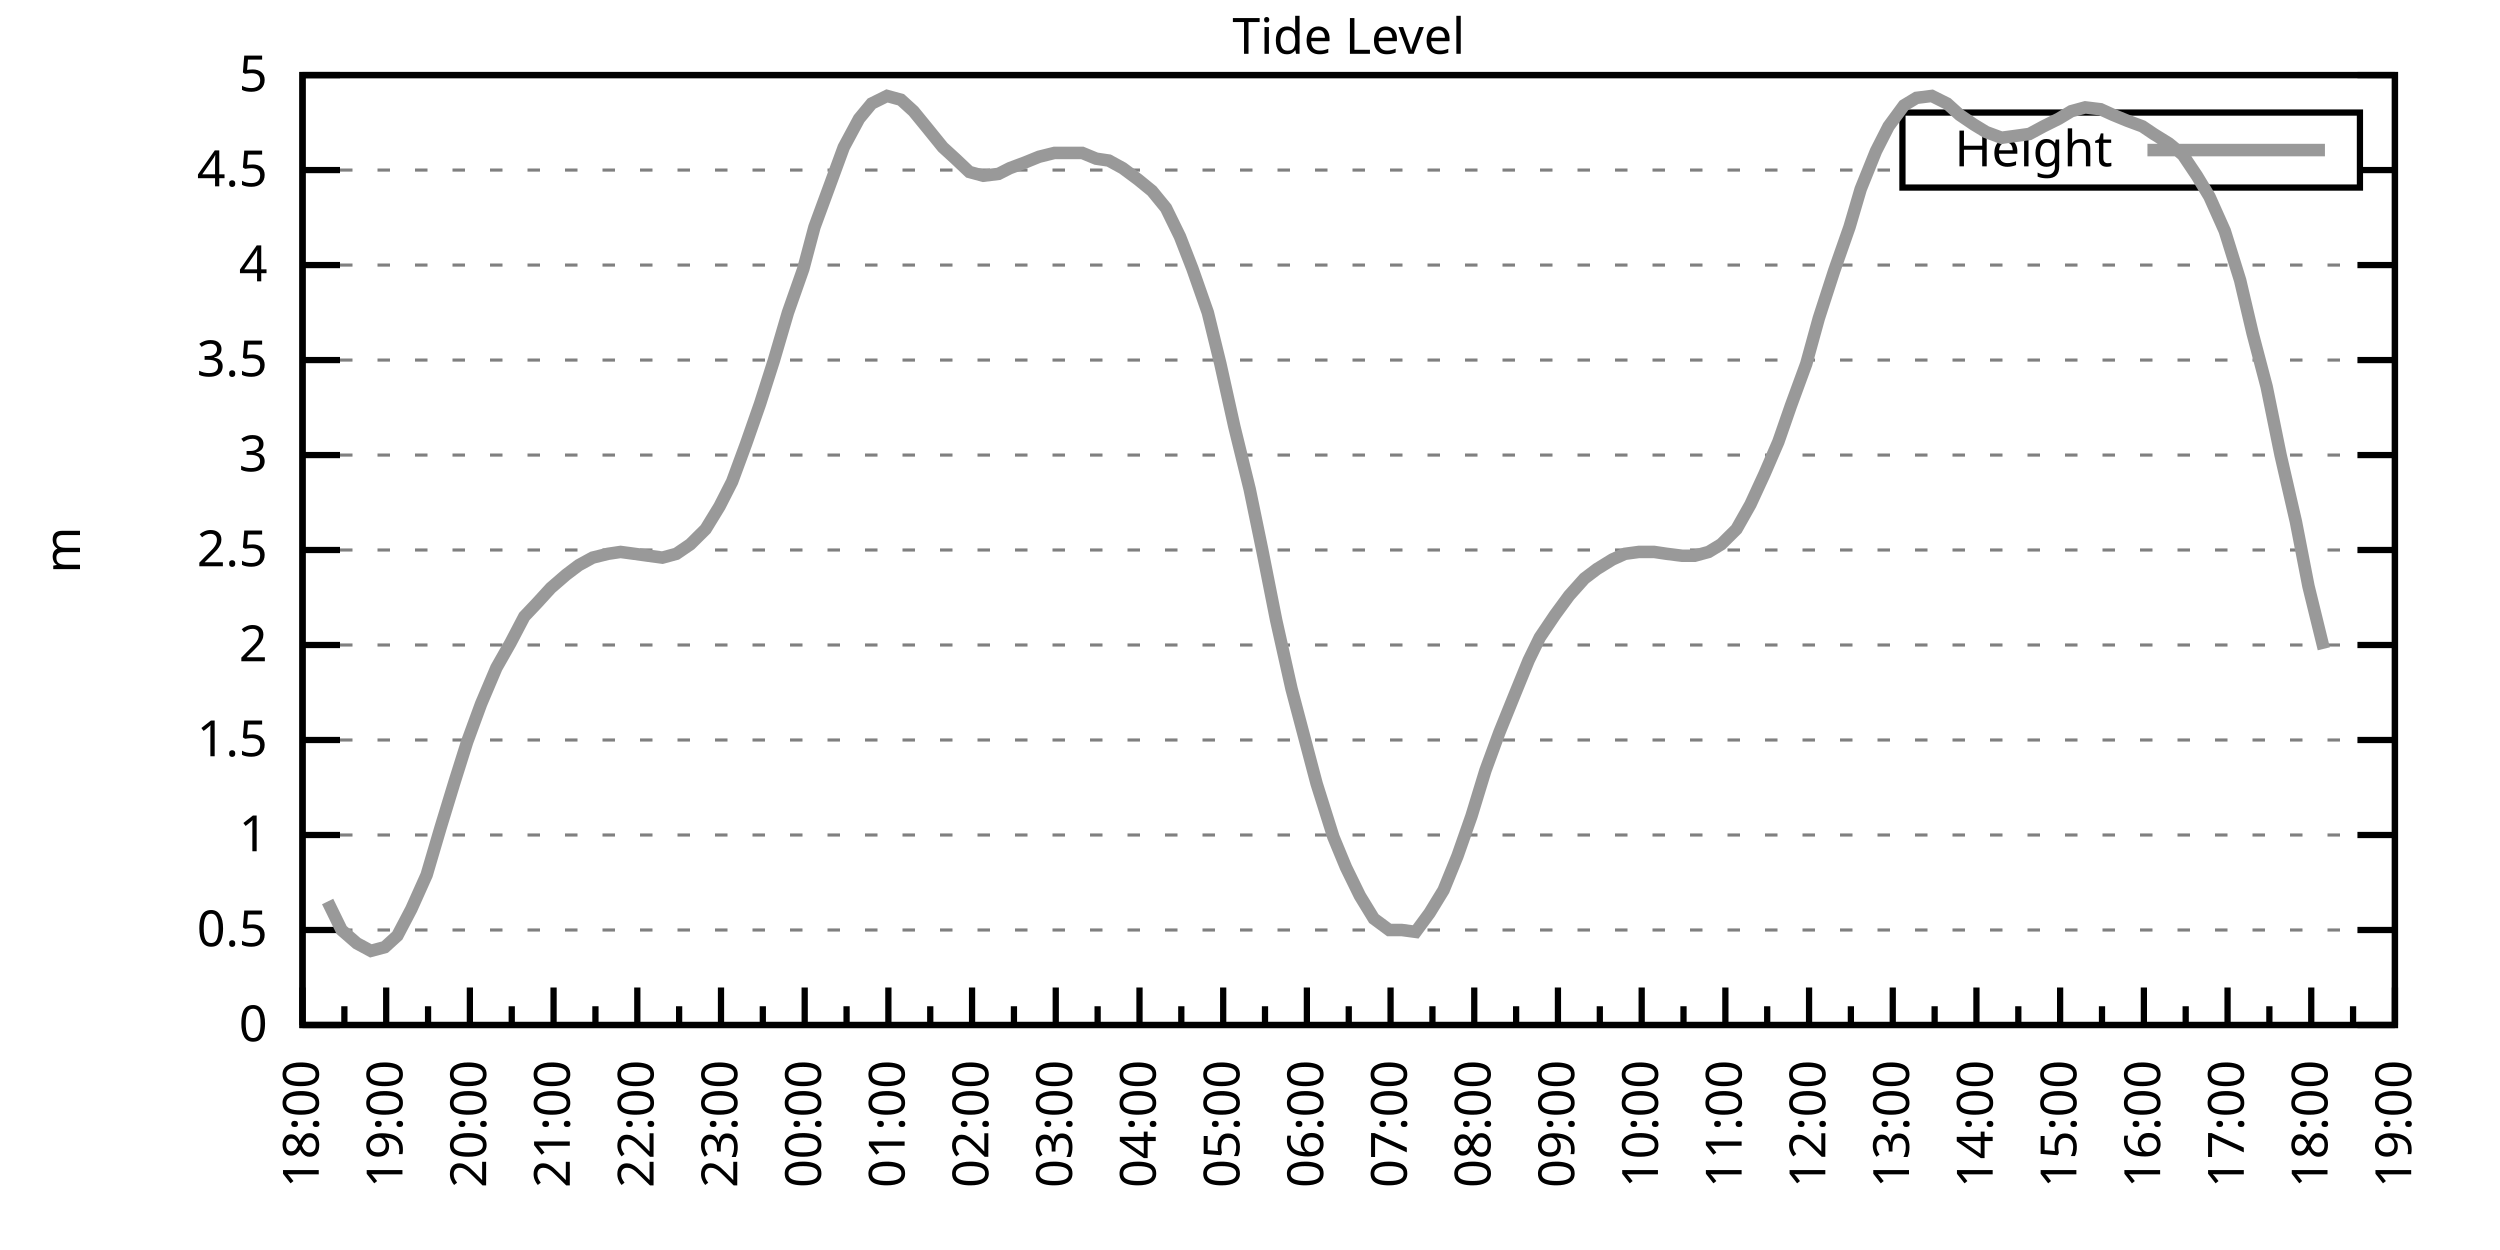
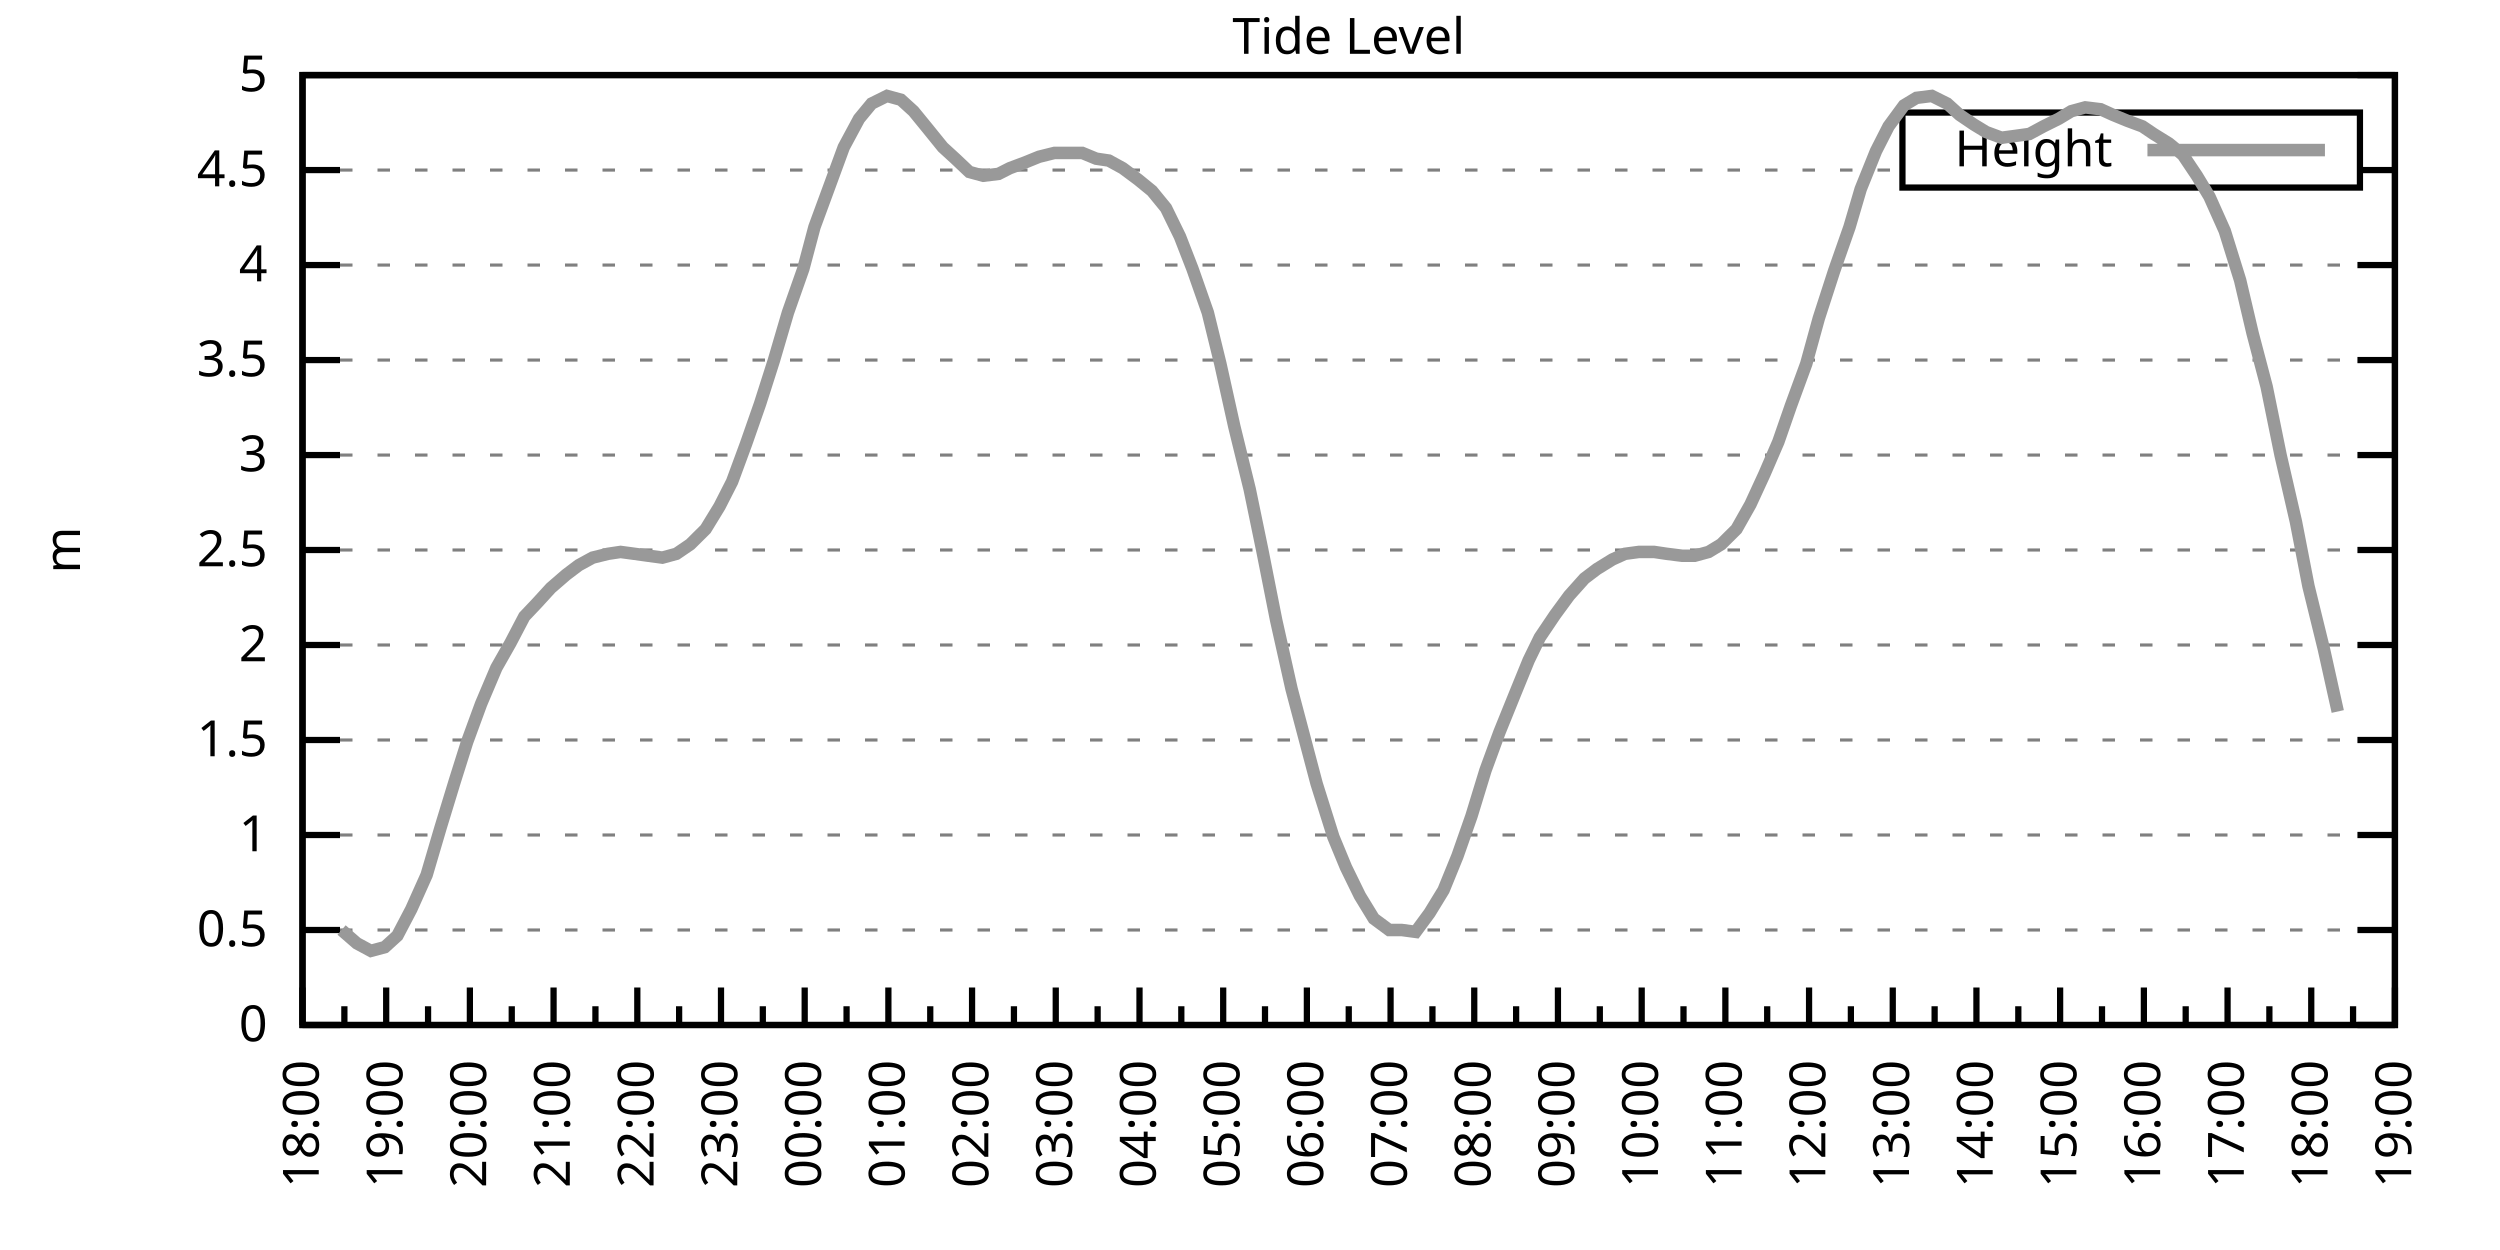
<svg xmlns="http://www.w3.org/2000/svg" xmlns:xlink="http://www.w3.org/1999/xlink" width="400" height="200" viewBox="0 0 400 200">
  <g id="gnuplot_canvas">
    <rect x="0" y="0" width="400" height="200" fill="none" />
    <defs>
      <circle id="gpDot" r="0.5" stroke-width="0.5" stroke="currentColor" />
      <path id="gpPt0" stroke-width="0.333" stroke="currentColor" d="M-1,0 h2 M0,-1 v2" />
      <path id="gpPt1" stroke-width="0.333" stroke="currentColor" d="M-1,-1 L1,1 M1,-1 L-1,1" />
      <path id="gpPt2" stroke-width="0.333" stroke="currentColor" d="M-1,0 L1,0 M0,-1 L0,1 M-1,-1 L1,1 M-1,1 L1,-1" />
      <rect id="gpPt3" stroke-width="0.333" stroke="currentColor" x="-1" y="-1" width="2" height="2" />
      <rect id="gpPt4" stroke-width="0.333" stroke="currentColor" fill="currentColor" x="-1" y="-1" width="2" height="2" />
      <circle id="gpPt5" stroke-width="0.333" stroke="currentColor" cx="0" cy="0" r="1" />
      <use xlink:href="#gpPt5" id="gpPt6" fill="currentColor" stroke="none" />
      <path id="gpPt7" stroke-width="0.333" stroke="currentColor" d="M0,-1.33 L-1.33,0.67 L1.33,0.67 z" />
      <use xlink:href="#gpPt7" id="gpPt8" fill="currentColor" stroke="none" />
      <use xlink:href="#gpPt7" id="gpPt9" stroke="currentColor" transform="rotate(180)" />
      <use xlink:href="#gpPt9" id="gpPt10" fill="currentColor" stroke="none" />
      <use xlink:href="#gpPt3" id="gpPt11" stroke="currentColor" transform="rotate(45)" />
      <use xlink:href="#gpPt11" id="gpPt12" fill="currentColor" stroke="none" />
      <path id="gpPt13" stroke-width="0.333" stroke="currentColor" d="M0,1.330 L1.265,0.411 L0.782,-1.067 L-0.782,-1.076 L-1.265,0.411 z" />
      <use xlink:href="#gpPt13" id="gpPt14" fill="currentColor" stroke="none" />
      <filter id="textbox" filterUnits="objectBoundingBox" x="0" y="0" height="1" width="1">
        <feFlood flood-color="white" flood-opacity="1" result="bgnd" />
        <feComposite in="SourceGraphic" in2="bgnd" operator="atop" />
      </filter>
      <filter id="greybox" filterUnits="objectBoundingBox" x="0" y="0" height="1" width="1">
        <feFlood flood-color="lightgrey" flood-opacity="1" result="grey" />
        <feComposite in="SourceGraphic" in2="grey" operator="atop" />
      </filter>
    </defs>
    <g fill="none" color="white" stroke="currentColor" stroke-width="1.00" stroke-linecap="butt" stroke-linejoin="miter">
</g>
    <g fill="none" color="black" stroke="currentColor" stroke-width="1.00" stroke-linecap="butt" stroke-linejoin="miter">
      <g stroke="none" shape-rendering="crispEdges">
        <polygon fill="rgb(255, 255, 255)" points="48.40,164.00 383.18,164.00 383.18,12.02 48.40,12.02 " />
      </g>
    </g>
    <g fill="none" color="black" stroke="currentColor" stroke-width="1.00" stroke-linecap="butt" stroke-linejoin="miter">
</g>
    <g fill="none" color="black" stroke="black" stroke-width="0.50" stroke-linecap="butt" stroke-linejoin="miter">
</g>
    <g fill="none" color="gray" stroke="currentColor" stroke-width="0.50" stroke-linecap="butt" stroke-linejoin="miter">
      <path stroke="gray" stroke-dasharray="2,4" class="gridline" d="M48.40,164.00 L383.19,164.00  " />
    </g>
    <g fill="none" color="gray" stroke="gray" stroke-width="1.00" stroke-linecap="butt" stroke-linejoin="miter">
</g>
    <g fill="none" color="black" stroke="currentColor" stroke-width="1.00" stroke-linecap="butt" stroke-linejoin="miter">
      <path stroke="black" d="M48.40,164.00 L54.40,164.00 M383.19,164.00 L377.19,164.00  " />
      <g transform="translate(42.80,166.60)" stroke="none" fill="black" font-family="Sans" font-size="8.00" text-anchor="end">
        <text>
          <tspan font-family="Sans"> 0</tspan>
        </text>
      </g>
    </g>
    <g fill="none" color="black" stroke="currentColor" stroke-width="1.00" stroke-linecap="butt" stroke-linejoin="miter">
</g>
    <g fill="none" color="black" stroke="black" stroke-width="0.50" stroke-linecap="butt" stroke-linejoin="miter">
</g>
    <g fill="none" color="gray" stroke="currentColor" stroke-width="0.50" stroke-linecap="butt" stroke-linejoin="miter">
      <path stroke="gray" stroke-dasharray="2,4" class="gridline" d="M48.40,148.80 L383.19,148.80  " />
    </g>
    <g fill="none" color="gray" stroke="gray" stroke-width="1.00" stroke-linecap="butt" stroke-linejoin="miter">
</g>
    <g fill="none" color="black" stroke="currentColor" stroke-width="1.00" stroke-linecap="butt" stroke-linejoin="miter">
      <path stroke="black" d="M48.40,148.80 L54.40,148.80 M383.19,148.80 L377.19,148.80  " />
      <g transform="translate(42.80,151.40)" stroke="none" fill="black" font-family="Sans" font-size="8.00" text-anchor="end">
        <text>
          <tspan font-family="Sans"> 0.5</tspan>
        </text>
      </g>
    </g>
    <g fill="none" color="black" stroke="currentColor" stroke-width="1.00" stroke-linecap="butt" stroke-linejoin="miter">
</g>
    <g fill="none" color="black" stroke="black" stroke-width="0.50" stroke-linecap="butt" stroke-linejoin="miter">
</g>
    <g fill="none" color="gray" stroke="currentColor" stroke-width="0.50" stroke-linecap="butt" stroke-linejoin="miter">
      <path stroke="gray" stroke-dasharray="2,4" class="gridline" d="M48.40,133.60 L383.19,133.60  " />
    </g>
    <g fill="none" color="gray" stroke="gray" stroke-width="1.00" stroke-linecap="butt" stroke-linejoin="miter">
</g>
    <g fill="none" color="black" stroke="currentColor" stroke-width="1.00" stroke-linecap="butt" stroke-linejoin="miter">
      <path stroke="black" d="M48.40,133.60 L54.40,133.60 M383.19,133.60 L377.19,133.60  " />
      <g transform="translate(42.80,136.20)" stroke="none" fill="black" font-family="Sans" font-size="8.00" text-anchor="end">
        <text>
          <tspan font-family="Sans"> 1</tspan>
        </text>
      </g>
    </g>
    <g fill="none" color="black" stroke="currentColor" stroke-width="1.00" stroke-linecap="butt" stroke-linejoin="miter">
</g>
    <g fill="none" color="black" stroke="black" stroke-width="0.50" stroke-linecap="butt" stroke-linejoin="miter">
</g>
    <g fill="none" color="gray" stroke="currentColor" stroke-width="0.50" stroke-linecap="butt" stroke-linejoin="miter">
      <path stroke="gray" stroke-dasharray="2,4" class="gridline" d="M48.40,118.40 L383.19,118.40  " />
    </g>
    <g fill="none" color="gray" stroke="gray" stroke-width="1.00" stroke-linecap="butt" stroke-linejoin="miter">
</g>
    <g fill="none" color="black" stroke="currentColor" stroke-width="1.00" stroke-linecap="butt" stroke-linejoin="miter">
      <path stroke="black" d="M48.40,118.40 L54.40,118.40 M383.19,118.40 L377.19,118.40  " />
      <g transform="translate(42.80,121.00)" stroke="none" fill="black" font-family="Sans" font-size="8.00" text-anchor="end">
        <text>
          <tspan font-family="Sans"> 1.5</tspan>
        </text>
      </g>
    </g>
    <g fill="none" color="black" stroke="currentColor" stroke-width="1.00" stroke-linecap="butt" stroke-linejoin="miter">
</g>
    <g fill="none" color="black" stroke="black" stroke-width="0.50" stroke-linecap="butt" stroke-linejoin="miter">
</g>
    <g fill="none" color="gray" stroke="currentColor" stroke-width="0.50" stroke-linecap="butt" stroke-linejoin="miter">
      <path stroke="gray" stroke-dasharray="2,4" class="gridline" d="M48.40,103.20 L383.19,103.20  " />
    </g>
    <g fill="none" color="gray" stroke="gray" stroke-width="1.00" stroke-linecap="butt" stroke-linejoin="miter">
</g>
    <g fill="none" color="black" stroke="currentColor" stroke-width="1.00" stroke-linecap="butt" stroke-linejoin="miter">
      <path stroke="black" d="M48.40,103.20 L54.40,103.20 M383.19,103.20 L377.19,103.20  " />
      <g transform="translate(42.80,105.80)" stroke="none" fill="black" font-family="Sans" font-size="8.00" text-anchor="end">
        <text>
          <tspan font-family="Sans"> 2</tspan>
        </text>
      </g>
    </g>
    <g fill="none" color="black" stroke="currentColor" stroke-width="1.00" stroke-linecap="butt" stroke-linejoin="miter">
</g>
    <g fill="none" color="black" stroke="black" stroke-width="0.50" stroke-linecap="butt" stroke-linejoin="miter">
</g>
    <g fill="none" color="gray" stroke="currentColor" stroke-width="0.50" stroke-linecap="butt" stroke-linejoin="miter">
      <path stroke="gray" stroke-dasharray="2,4" class="gridline" d="M48.40,88.00 L383.19,88.00  " />
    </g>
    <g fill="none" color="gray" stroke="gray" stroke-width="1.00" stroke-linecap="butt" stroke-linejoin="miter">
</g>
    <g fill="none" color="black" stroke="currentColor" stroke-width="1.00" stroke-linecap="butt" stroke-linejoin="miter">
      <path stroke="black" d="M48.40,88.00 L54.40,88.00 M383.19,88.00 L377.19,88.00  " />
      <g transform="translate(42.80,90.60)" stroke="none" fill="black" font-family="Sans" font-size="8.00" text-anchor="end">
        <text>
          <tspan font-family="Sans"> 2.5</tspan>
        </text>
      </g>
    </g>
    <g fill="none" color="black" stroke="currentColor" stroke-width="1.00" stroke-linecap="butt" stroke-linejoin="miter">
</g>
    <g fill="none" color="black" stroke="black" stroke-width="0.50" stroke-linecap="butt" stroke-linejoin="miter">
</g>
    <g fill="none" color="gray" stroke="currentColor" stroke-width="0.50" stroke-linecap="butt" stroke-linejoin="miter">
      <path stroke="gray" stroke-dasharray="2,4" class="gridline" d="M48.40,72.81 L383.19,72.81  " />
    </g>
    <g fill="none" color="gray" stroke="gray" stroke-width="1.00" stroke-linecap="butt" stroke-linejoin="miter">
</g>
    <g fill="none" color="black" stroke="currentColor" stroke-width="1.00" stroke-linecap="butt" stroke-linejoin="miter">
      <path stroke="black" d="M48.40,72.81 L54.40,72.81 M383.19,72.81 L377.19,72.81  " />
      <g transform="translate(42.80,75.41)" stroke="none" fill="black" font-family="Sans" font-size="8.00" text-anchor="end">
        <text>
          <tspan font-family="Sans"> 3</tspan>
        </text>
      </g>
    </g>
    <g fill="none" color="black" stroke="currentColor" stroke-width="1.00" stroke-linecap="butt" stroke-linejoin="miter">
</g>
    <g fill="none" color="black" stroke="black" stroke-width="0.50" stroke-linecap="butt" stroke-linejoin="miter">
</g>
    <g fill="none" color="gray" stroke="currentColor" stroke-width="0.50" stroke-linecap="butt" stroke-linejoin="miter">
      <path stroke="gray" stroke-dasharray="2,4" class="gridline" d="M48.40,57.61 L383.19,57.61  " />
    </g>
    <g fill="none" color="gray" stroke="gray" stroke-width="1.00" stroke-linecap="butt" stroke-linejoin="miter">
</g>
    <g fill="none" color="black" stroke="currentColor" stroke-width="1.00" stroke-linecap="butt" stroke-linejoin="miter">
      <path stroke="black" d="M48.40,57.61 L54.40,57.61 M383.19,57.61 L377.19,57.61  " />
      <g transform="translate(42.80,60.21)" stroke="none" fill="black" font-family="Sans" font-size="8.00" text-anchor="end">
        <text>
          <tspan font-family="Sans"> 3.5</tspan>
        </text>
      </g>
    </g>
    <g fill="none" color="black" stroke="currentColor" stroke-width="1.00" stroke-linecap="butt" stroke-linejoin="miter">
</g>
    <g fill="none" color="black" stroke="black" stroke-width="0.50" stroke-linecap="butt" stroke-linejoin="miter">
</g>
    <g fill="none" color="gray" stroke="currentColor" stroke-width="0.50" stroke-linecap="butt" stroke-linejoin="miter">
      <path stroke="gray" stroke-dasharray="2,4" class="gridline" d="M48.40,42.41 L383.19,42.41  " />
    </g>
    <g fill="none" color="gray" stroke="gray" stroke-width="1.00" stroke-linecap="butt" stroke-linejoin="miter">
</g>
    <g fill="none" color="black" stroke="currentColor" stroke-width="1.00" stroke-linecap="butt" stroke-linejoin="miter">
      <path stroke="black" d="M48.40,42.41 L54.40,42.41 M383.19,42.41 L377.19,42.41  " />
      <g transform="translate(42.80,45.01)" stroke="none" fill="black" font-family="Sans" font-size="8.00" text-anchor="end">
        <text>
          <tspan font-family="Sans"> 4</tspan>
        </text>
      </g>
    </g>
    <g fill="none" color="black" stroke="currentColor" stroke-width="1.00" stroke-linecap="butt" stroke-linejoin="miter">
</g>
    <g fill="none" color="black" stroke="black" stroke-width="0.50" stroke-linecap="butt" stroke-linejoin="miter">
</g>
    <g fill="none" color="gray" stroke="currentColor" stroke-width="0.50" stroke-linecap="butt" stroke-linejoin="miter">
      <path stroke="gray" stroke-dasharray="2,4" class="gridline" d="M48.40,27.21 L304.39,27.21 M377.59,27.21 L383.19,27.21  " />
    </g>
    <g fill="none" color="gray" stroke="gray" stroke-width="1.00" stroke-linecap="butt" stroke-linejoin="miter">
</g>
    <g fill="none" color="black" stroke="currentColor" stroke-width="1.00" stroke-linecap="butt" stroke-linejoin="miter">
      <path stroke="black" d="M48.40,27.21 L54.40,27.21 M383.19,27.21 L377.19,27.21  " />
      <g transform="translate(42.80,29.81)" stroke="none" fill="black" font-family="Sans" font-size="8.00" text-anchor="end">
        <text>
          <tspan font-family="Sans"> 4.5</tspan>
        </text>
      </g>
    </g>
    <g fill="none" color="black" stroke="currentColor" stroke-width="1.00" stroke-linecap="butt" stroke-linejoin="miter">
</g>
    <g fill="none" color="black" stroke="black" stroke-width="0.50" stroke-linecap="butt" stroke-linejoin="miter">
</g>
    <g fill="none" color="gray" stroke="currentColor" stroke-width="0.50" stroke-linecap="butt" stroke-linejoin="miter">
      <path stroke="gray" stroke-dasharray="2,4" class="gridline" d="M48.40,12.01 L383.19,12.01  " />
    </g>
    <g fill="none" color="gray" stroke="gray" stroke-width="1.00" stroke-linecap="butt" stroke-linejoin="miter">
</g>
    <g fill="none" color="black" stroke="currentColor" stroke-width="1.00" stroke-linecap="butt" stroke-linejoin="miter">
      <path stroke="black" d="M48.40,12.01 L54.40,12.01 M383.19,12.01 L377.19,12.01  " />
      <g transform="translate(42.80,14.61)" stroke="none" fill="black" font-family="Sans" font-size="8.00" text-anchor="end">
        <text>
          <tspan font-family="Sans"> 5</tspan>
        </text>
      </g>
    </g>
    <g fill="none" color="black" stroke="currentColor" stroke-width="1.00" stroke-linecap="butt" stroke-linejoin="miter">
      <path stroke="black" d="M48.40,164.00 L48.40,158.00  " />
      <g transform="translate(51.00,169.60) rotate(270)" stroke="none" fill="black" font-family="Sans" font-size="8.00" text-anchor="end">
        <text>
          <tspan font-family="Sans">18:00</tspan>
        </text>
      </g>
    </g>
    <g fill="none" color="black" stroke="currentColor" stroke-width="1.00" stroke-linecap="butt" stroke-linejoin="miter">
      <path stroke="black" d="M55.10,164.00 L55.10,161.00 M61.79,164.00 L61.79,158.00  " />
      <g transform="translate(64.39,169.60) rotate(270)" stroke="none" fill="black" font-family="Sans" font-size="8.00" text-anchor="end">
        <text>
          <tspan font-family="Sans">19:00</tspan>
        </text>
      </g>
    </g>
    <g fill="none" color="black" stroke="currentColor" stroke-width="1.00" stroke-linecap="butt" stroke-linejoin="miter">
      <path stroke="black" d="M68.49,164.00 L68.49,161.00 M75.18,164.00 L75.18,158.00  " />
      <g transform="translate(77.78,169.60) rotate(270)" stroke="none" fill="black" font-family="Sans" font-size="8.00" text-anchor="end">
        <text>
          <tspan font-family="Sans">20:00</tspan>
        </text>
      </g>
    </g>
    <g fill="none" color="black" stroke="currentColor" stroke-width="1.00" stroke-linecap="butt" stroke-linejoin="miter">
      <path stroke="black" d="M81.88,164.00 L81.88,161.00 M88.57,164.00 L88.57,158.00  " />
      <g transform="translate(91.17,169.60) rotate(270)" stroke="none" fill="black" font-family="Sans" font-size="8.00" text-anchor="end">
        <text>
          <tspan font-family="Sans">21:00</tspan>
        </text>
      </g>
    </g>
    <g fill="none" color="black" stroke="currentColor" stroke-width="1.00" stroke-linecap="butt" stroke-linejoin="miter">
      <path stroke="black" d="M95.27,164.00 L95.27,161.00 M101.97,164.00 L101.97,158.00  " />
      <g transform="translate(104.57,169.60) rotate(270)" stroke="none" fill="black" font-family="Sans" font-size="8.00" text-anchor="end">
        <text>
          <tspan font-family="Sans">22:00</tspan>
        </text>
      </g>
    </g>
    <g fill="none" color="black" stroke="currentColor" stroke-width="1.00" stroke-linecap="butt" stroke-linejoin="miter">
      <path stroke="black" d="M108.66,164.00 L108.66,161.00 M115.36,164.00 L115.36,158.00  " />
      <g transform="translate(117.96,169.60) rotate(270)" stroke="none" fill="black" font-family="Sans" font-size="8.00" text-anchor="end">
        <text>
          <tspan font-family="Sans">23:00</tspan>
        </text>
      </g>
    </g>
    <g fill="none" color="black" stroke="currentColor" stroke-width="1.00" stroke-linecap="butt" stroke-linejoin="miter">
      <path stroke="black" d="M122.05,164.00 L122.05,161.00 M128.75,164.00 L128.75,158.00  " />
      <g transform="translate(131.35,169.60) rotate(270)" stroke="none" fill="black" font-family="Sans" font-size="8.00" text-anchor="end">
        <text>
          <tspan font-family="Sans">00:00</tspan>
        </text>
      </g>
    </g>
    <g fill="none" color="black" stroke="currentColor" stroke-width="1.00" stroke-linecap="butt" stroke-linejoin="miter">
      <path stroke="black" d="M135.45,164.00 L135.45,161.00 M142.14,164.00 L142.14,158.00  " />
      <g transform="translate(144.74,169.60) rotate(270)" stroke="none" fill="black" font-family="Sans" font-size="8.00" text-anchor="end">
        <text>
          <tspan font-family="Sans">01:00</tspan>
        </text>
      </g>
    </g>
    <g fill="none" color="black" stroke="currentColor" stroke-width="1.00" stroke-linecap="butt" stroke-linejoin="miter">
      <path stroke="black" d="M148.84,164.00 L148.84,161.00 M155.53,164.00 L155.53,158.00  " />
      <g transform="translate(158.13,169.60) rotate(270)" stroke="none" fill="black" font-family="Sans" font-size="8.00" text-anchor="end">
        <text>
          <tspan font-family="Sans">02:00</tspan>
        </text>
      </g>
    </g>
    <g fill="none" color="black" stroke="currentColor" stroke-width="1.00" stroke-linecap="butt" stroke-linejoin="miter">
      <path stroke="black" d="M162.23,164.00 L162.23,161.00 M168.92,164.00 L168.92,158.00  " />
      <g transform="translate(171.52,169.60) rotate(270)" stroke="none" fill="black" font-family="Sans" font-size="8.00" text-anchor="end">
        <text>
          <tspan font-family="Sans">03:00</tspan>
        </text>
      </g>
    </g>
    <g fill="none" color="black" stroke="currentColor" stroke-width="1.00" stroke-linecap="butt" stroke-linejoin="miter">
      <path stroke="black" d="M175.62,164.00 L175.62,161.00 M182.32,164.00 L182.32,158.00  " />
      <g transform="translate(184.92,169.60) rotate(270)" stroke="none" fill="black" font-family="Sans" font-size="8.00" text-anchor="end">
        <text>
          <tspan font-family="Sans">04:00</tspan>
        </text>
      </g>
    </g>
    <g fill="none" color="black" stroke="currentColor" stroke-width="1.00" stroke-linecap="butt" stroke-linejoin="miter">
      <path stroke="black" d="M189.01,164.00 L189.01,161.00 M195.71,164.00 L195.71,158.00  " />
      <g transform="translate(198.31,169.60) rotate(270)" stroke="none" fill="black" font-family="Sans" font-size="8.00" text-anchor="end">
        <text>
          <tspan font-family="Sans">05:00</tspan>
        </text>
      </g>
    </g>
    <g fill="none" color="black" stroke="currentColor" stroke-width="1.00" stroke-linecap="butt" stroke-linejoin="miter">
      <path stroke="black" d="M202.40,164.00 L202.40,161.00 M209.10,164.00 L209.10,158.00  " />
      <g transform="translate(211.70,169.60) rotate(270)" stroke="none" fill="black" font-family="Sans" font-size="8.00" text-anchor="end">
        <text>
          <tspan font-family="Sans">06:00</tspan>
        </text>
      </g>
    </g>
    <g fill="none" color="black" stroke="currentColor" stroke-width="1.00" stroke-linecap="butt" stroke-linejoin="miter">
      <path stroke="black" d="M215.80,164.00 L215.80,161.00 M222.49,164.00 L222.49,158.00  " />
      <g transform="translate(225.09,169.60) rotate(270)" stroke="none" fill="black" font-family="Sans" font-size="8.00" text-anchor="end">
        <text>
          <tspan font-family="Sans">07:00</tspan>
        </text>
      </g>
    </g>
    <g fill="none" color="black" stroke="currentColor" stroke-width="1.00" stroke-linecap="butt" stroke-linejoin="miter">
      <path stroke="black" d="M229.19,164.00 L229.19,161.00 M235.88,164.00 L235.88,158.00  " />
      <g transform="translate(238.48,169.60) rotate(270)" stroke="none" fill="black" font-family="Sans" font-size="8.00" text-anchor="end">
        <text>
          <tspan font-family="Sans">08:00</tspan>
        </text>
      </g>
    </g>
    <g fill="none" color="black" stroke="currentColor" stroke-width="1.00" stroke-linecap="butt" stroke-linejoin="miter">
      <path stroke="black" d="M242.58,164.00 L242.58,161.00 M249.27,164.00 L249.27,158.00  " />
      <g transform="translate(251.87,169.60) rotate(270)" stroke="none" fill="black" font-family="Sans" font-size="8.00" text-anchor="end">
        <text>
          <tspan font-family="Sans">09:00</tspan>
        </text>
      </g>
    </g>
    <g fill="none" color="black" stroke="currentColor" stroke-width="1.00" stroke-linecap="butt" stroke-linejoin="miter">
      <path stroke="black" d="M255.97,164.00 L255.97,161.00 M262.67,164.00 L262.67,158.00  " />
      <g transform="translate(265.27,169.60) rotate(270)" stroke="none" fill="black" font-family="Sans" font-size="8.00" text-anchor="end">
        <text>
          <tspan font-family="Sans">10:00</tspan>
        </text>
      </g>
    </g>
    <g fill="none" color="black" stroke="currentColor" stroke-width="1.00" stroke-linecap="butt" stroke-linejoin="miter">
      <path stroke="black" d="M269.36,164.00 L269.36,161.00 M276.06,164.00 L276.06,158.00  " />
      <g transform="translate(278.66,169.60) rotate(270)" stroke="none" fill="black" font-family="Sans" font-size="8.00" text-anchor="end">
        <text>
          <tspan font-family="Sans">11:00</tspan>
        </text>
      </g>
    </g>
    <g fill="none" color="black" stroke="currentColor" stroke-width="1.00" stroke-linecap="butt" stroke-linejoin="miter">
      <path stroke="black" d="M282.75,164.00 L282.75,161.00 M289.45,164.00 L289.45,158.00  " />
      <g transform="translate(292.05,169.60) rotate(270)" stroke="none" fill="black" font-family="Sans" font-size="8.00" text-anchor="end">
        <text>
          <tspan font-family="Sans">12:00</tspan>
        </text>
      </g>
    </g>
    <g fill="none" color="black" stroke="currentColor" stroke-width="1.00" stroke-linecap="butt" stroke-linejoin="miter">
      <path stroke="black" d="M296.14,164.00 L296.14,161.00 M302.84,164.00 L302.84,158.00  " />
      <g transform="translate(305.44,169.60) rotate(270)" stroke="none" fill="black" font-family="Sans" font-size="8.00" text-anchor="end">
        <text>
          <tspan font-family="Sans">13:00</tspan>
        </text>
      </g>
    </g>
    <g fill="none" color="black" stroke="currentColor" stroke-width="1.00" stroke-linecap="butt" stroke-linejoin="miter">
      <path stroke="black" d="M309.54,164.00 L309.54,161.00 M316.23,164.00 L316.23,158.00  " />
      <g transform="translate(318.83,169.60) rotate(270)" stroke="none" fill="black" font-family="Sans" font-size="8.00" text-anchor="end">
        <text>
          <tspan font-family="Sans">14:00</tspan>
        </text>
      </g>
    </g>
    <g fill="none" color="black" stroke="currentColor" stroke-width="1.00" stroke-linecap="butt" stroke-linejoin="miter">
      <path stroke="black" d="M322.93,164.00 L322.93,161.00 M329.62,164.00 L329.62,158.00  " />
      <g transform="translate(332.22,169.60) rotate(270)" stroke="none" fill="black" font-family="Sans" font-size="8.00" text-anchor="end">
        <text>
          <tspan font-family="Sans">15:00</tspan>
        </text>
      </g>
    </g>
    <g fill="none" color="black" stroke="currentColor" stroke-width="1.00" stroke-linecap="butt" stroke-linejoin="miter">
      <path stroke="black" d="M336.32,164.00 L336.32,161.00 M343.02,164.00 L343.02,158.00  " />
      <g transform="translate(345.62,169.60) rotate(270)" stroke="none" fill="black" font-family="Sans" font-size="8.00" text-anchor="end">
        <text>
          <tspan font-family="Sans">16:00</tspan>
        </text>
      </g>
    </g>
    <g fill="none" color="black" stroke="currentColor" stroke-width="1.00" stroke-linecap="butt" stroke-linejoin="miter">
      <path stroke="black" d="M349.71,164.00 L349.71,161.00 M356.41,164.00 L356.41,158.00  " />
      <g transform="translate(359.01,169.60) rotate(270)" stroke="none" fill="black" font-family="Sans" font-size="8.00" text-anchor="end">
        <text>
          <tspan font-family="Sans">17:00</tspan>
        </text>
      </g>
    </g>
    <g fill="none" color="black" stroke="currentColor" stroke-width="1.00" stroke-linecap="butt" stroke-linejoin="miter">
      <path stroke="black" d="M363.10,164.00 L363.10,161.00 M369.80,164.00 L369.80,158.00  " />
      <g transform="translate(372.40,169.60) rotate(270)" stroke="none" fill="black" font-family="Sans" font-size="8.00" text-anchor="end">
        <text>
          <tspan font-family="Sans">18:00</tspan>
        </text>
      </g>
    </g>
    <g fill="none" color="black" stroke="currentColor" stroke-width="1.00" stroke-linecap="butt" stroke-linejoin="miter">
      <path stroke="black" d="M376.49,164.00 L376.49,161.00 M383.19,164.00 L383.19,158.00  " />
      <g transform="translate(385.79,169.60) rotate(270)" stroke="none" fill="black" font-family="Sans" font-size="8.00" text-anchor="end">
        <text>
          <tspan font-family="Sans">19:00</tspan>
        </text>
      </g>
    </g>
    <g fill="none" color="black" stroke="currentColor" stroke-width="1.00" stroke-linecap="butt" stroke-linejoin="miter">
</g>
    <g fill="none" color="black" stroke="currentColor" stroke-width="1.00" stroke-linecap="butt" stroke-linejoin="miter">
      <path stroke="black" d="M48.40,12.01 L48.40,164.00 L383.19,164.00 L383.19,12.01 L48.40,12.01 Z  " />
    </g>
    <g fill="none" color="black" stroke="currentColor" stroke-width="1.00" stroke-linecap="butt" stroke-linejoin="miter">
      <g transform="translate(12.80,88.01) rotate(270)" stroke="none" fill="black" font-family="Sans" font-size="8.00" text-anchor="middle">
        <text>
          <tspan font-family="Sans">m</tspan>
        </text>
      </g>
    </g>
    <g fill="none" color="black" stroke="currentColor" stroke-width="1.00" stroke-linecap="butt" stroke-linejoin="miter">
</g>
    <g fill="none" color="black" stroke="currentColor" stroke-width="1.00" stroke-linecap="butt" stroke-linejoin="miter">
      <path stroke="black" d="M304.39,30.01 L304.39,18.01 L377.59,18.01 L377.59,30.01 L304.39,30.01 Z  " />
    </g>
    <g id="Tide_level_plot_1">
      <g fill="none" color="white" stroke="black" stroke-width="2.00" stroke-linecap="butt" stroke-linejoin="miter">
</g>
      <g fill="none" color="black" stroke="currentColor" stroke-width="2.00" stroke-linecap="butt" stroke-linejoin="miter">
        <g transform="translate(337.99,26.61)" stroke="none" fill="black" font-family="Sans" font-size="8.00" text-anchor="end">
          <text>
            <tspan font-family="Sans">Height</tspan>
          </text>
        </g>
      </g>
      <g fill="none" color="black" stroke="currentColor" stroke-width="2.00" stroke-linecap="butt" stroke-linejoin="miter">
-         <path stroke="rgb(153, 153, 153)" d="M343.59,24.01 L371.99,24.01 M52.42,144.24 L54.65,148.80 L57.10,150.93 L59.34,152.14 L61.57,151.54 L63.58,149.71   L65.81,145.46 L68.26,139.99 L70.50,132.39 L72.73,125.09 L74.74,118.71 L76.97,112.63 L79.42,106.85 L81.66,102.90   L83.89,98.64 L85.90,96.52 L88.13,94.08 L90.58,91.96 L92.59,90.44 L94.82,89.22 L97.28,88.61 L99.29,88.31   L101.52,88.61 L103.75,88.92 L105.98,89.22 L108.22,88.61 L110.45,87.09 L112.90,84.66 L115.13,81.01 L117.14,77.06   L119.38,70.98 L121.61,64.60 L123.84,57.61 L126.07,50.01 L128.53,43.02 L130.31,36.33 L132.77,29.64 L135.00,23.56   L137.45,19.00 L139.46,16.57 L141.92,15.35 L144.15,15.96 L146.16,17.79 L148.39,20.52 L150.85,23.56 L152.85,25.39   L155.09,27.51 L157.32,28.12 L159.77,27.82 L161.56,26.91 L164.01,25.99 L166.25,25.08 L168.70,24.47 L170.71,24.47   L173.17,24.47 L175.40,25.39 L177.41,25.69 L179.64,26.91 L182.09,28.73 L184.32,30.55 L186.56,33.29 L188.79,37.85   L190.80,43.02 L193.25,50.01 L195.26,58.21 L197.49,68.25 L199.95,78.28 L201.96,88.00 L204.19,99.25 L206.64,110.20   L210.66,125.39 L213.34,133.91 L215.35,138.77 L217.58,143.33 L219.81,146.98 L222.27,148.80 L224.28,148.80 L226.51,149.10   L228.74,146.07 L230.97,142.42 L233.20,136.95 L235.44,130.56 L237.67,123.27 L239.90,117.19 L242.36,111.11 L244.59,105.64   L246.37,101.99 L248.83,98.34 L251.06,95.30 L253.51,92.56 L255.52,91.04 L257.98,89.52 L259.99,88.61 L262.22,88.31   L264.67,88.31 L266.68,88.61 L269.14,88.92 L271.15,88.92 L273.38,88.31 L275.39,87.09 L277.84,84.66 L280.07,80.71   L282.31,75.85 L284.54,70.68 L286.55,64.90 L289.00,58.21 L291.01,50.92 L293.47,43.32 L295.92,36.33 L297.71,30.25   L300.16,24.17 L302.17,20.22 L304.63,16.87 L306.63,15.66 L309.09,15.35 L311.54,16.57 L313.55,18.39 L315.79,19.91   L317.79,21.13 L320.25,22.04 L322.48,21.74 L324.71,21.43 L326.95,20.22 L329.40,19.00 L331.41,17.79 L333.64,17.18   L336.10,17.48 L338.10,18.39 L340.34,19.31 L342.79,20.22 L344.58,21.43 L347.03,22.95 L349.26,24.78 L351.50,28.12   L353.51,31.46 L355.96,36.94 L358.42,44.84 L360.42,53.35 L362.66,61.86 L364.89,72.81 L367.34,83.45 L369.35,93.78   L371.81,103.81  " />
+         <path stroke="rgb(153, 153, 153)" d="M343.59,24.01 L371.99,24.01 M54.65,148.80 L57.10,150.93 L59.34,152.14 L61.57,151.54 L63.58,149.71 L65.81,145.46   L68.26,139.99 L70.50,132.39 L72.73,125.09 L74.74,118.71 L76.97,112.63 L79.42,106.85 L81.66,102.90 L83.89,98.64   L85.90,96.52 L88.13,94.08 L90.58,91.96 L92.59,90.44 L94.82,89.22 L97.28,88.61 L99.29,88.31 L101.52,88.61   L103.75,88.92 L105.98,89.22 L108.22,88.61 L110.45,87.09 L112.90,84.66 L115.13,81.01 L117.14,77.06 L119.38,70.98   L121.61,64.60 L123.84,57.61 L126.07,50.01 L128.53,43.02 L130.31,36.33 L132.77,29.64 L135.00,23.56 L137.45,19.00   L139.46,16.57 L141.92,15.35 L144.15,15.96 L146.16,17.79 L148.39,20.52 L150.85,23.56 L152.85,25.39 L155.09,27.51   L157.32,28.12 L159.77,27.82 L161.56,26.91 L164.01,25.99 L166.25,25.08 L168.70,24.47 L170.71,24.47 L173.17,24.47   L175.40,25.39 L177.41,25.69 L179.64,26.91 L182.09,28.73 L184.32,30.55 L186.56,33.29 L188.79,37.85 L190.80,43.02   L193.25,50.01 L195.26,58.21 L197.49,68.25 L199.95,78.28 L201.96,88.00 L204.19,99.25 L206.64,110.20 L210.66,125.39   L213.34,133.91 L215.35,138.77 L217.58,143.33 L219.81,146.98 L222.27,148.80 L224.28,148.80 L226.51,149.10 L228.74,146.07   L230.97,142.42 L233.20,136.95 L235.44,130.56 L237.67,123.27 L239.90,117.19 L242.36,111.11 L244.59,105.64 L246.37,101.99   L248.83,98.34 L251.06,95.30 L253.51,92.56 L255.52,91.04 L257.98,89.52 L259.99,88.61 L262.22,88.31 L264.67,88.31   L266.68,88.61 L269.14,88.92 L271.15,88.92 L273.38,88.31 L275.39,87.09 L277.84,84.66 L280.07,80.71 L282.31,75.85   L284.54,70.68 L286.55,64.90 L289.00,58.21 L291.01,50.92 L293.47,43.32 L295.92,36.33 L297.71,30.25 L300.16,24.17   L302.17,20.22 L304.63,16.87 L306.63,15.66 L309.09,15.35 L311.54,16.57 L313.55,18.39 L315.79,19.91 L317.79,21.13   L320.25,22.04 L322.48,21.74 L324.71,21.43 L326.95,20.22 L329.40,19.00 L331.41,17.79 L333.64,17.18 L336.10,17.48   L338.10,18.39 L340.34,19.31 L342.79,20.22 L344.58,21.43 L347.03,22.95 L349.26,24.78 L351.50,28.12 L353.51,31.46   L355.96,36.94 L358.42,44.84 L360.42,53.35 L362.66,61.86 L364.89,72.81 L367.34,83.45 L369.35,93.78 L371.81,103.81   L374.04,113.84  " />
      </g>
    </g>
    <g fill="none" color="black" stroke="currentColor" stroke-width="2.00" stroke-linecap="butt" stroke-linejoin="miter">
</g>
    <g fill="none" color="black" stroke="black" stroke-width="1.00" stroke-linecap="butt" stroke-linejoin="miter">
</g>
    <g fill="none" color="black" stroke="currentColor" stroke-width="1.00" stroke-linecap="butt" stroke-linejoin="miter">
      <path stroke="black" d="M48.40,12.01 L48.40,164.00 L383.19,164.00 L383.19,12.01 L48.40,12.01 Z  " />
    </g>
    <g fill="none" color="black" stroke="currentColor" stroke-width="1.00" stroke-linecap="butt" stroke-linejoin="miter">
      <g transform="translate(215.79,8.61)" stroke="none" fill="black" font-family="Sans" font-size="8.00" text-anchor="middle">
        <text>
          <tspan font-family="Sans">Tide Level</tspan>
        </text>
      </g>
    </g>
    <g fill="none" color="black" stroke="currentColor" stroke-width="1.00" stroke-linecap="butt" stroke-linejoin="miter">
</g>
  </g>
</svg>
